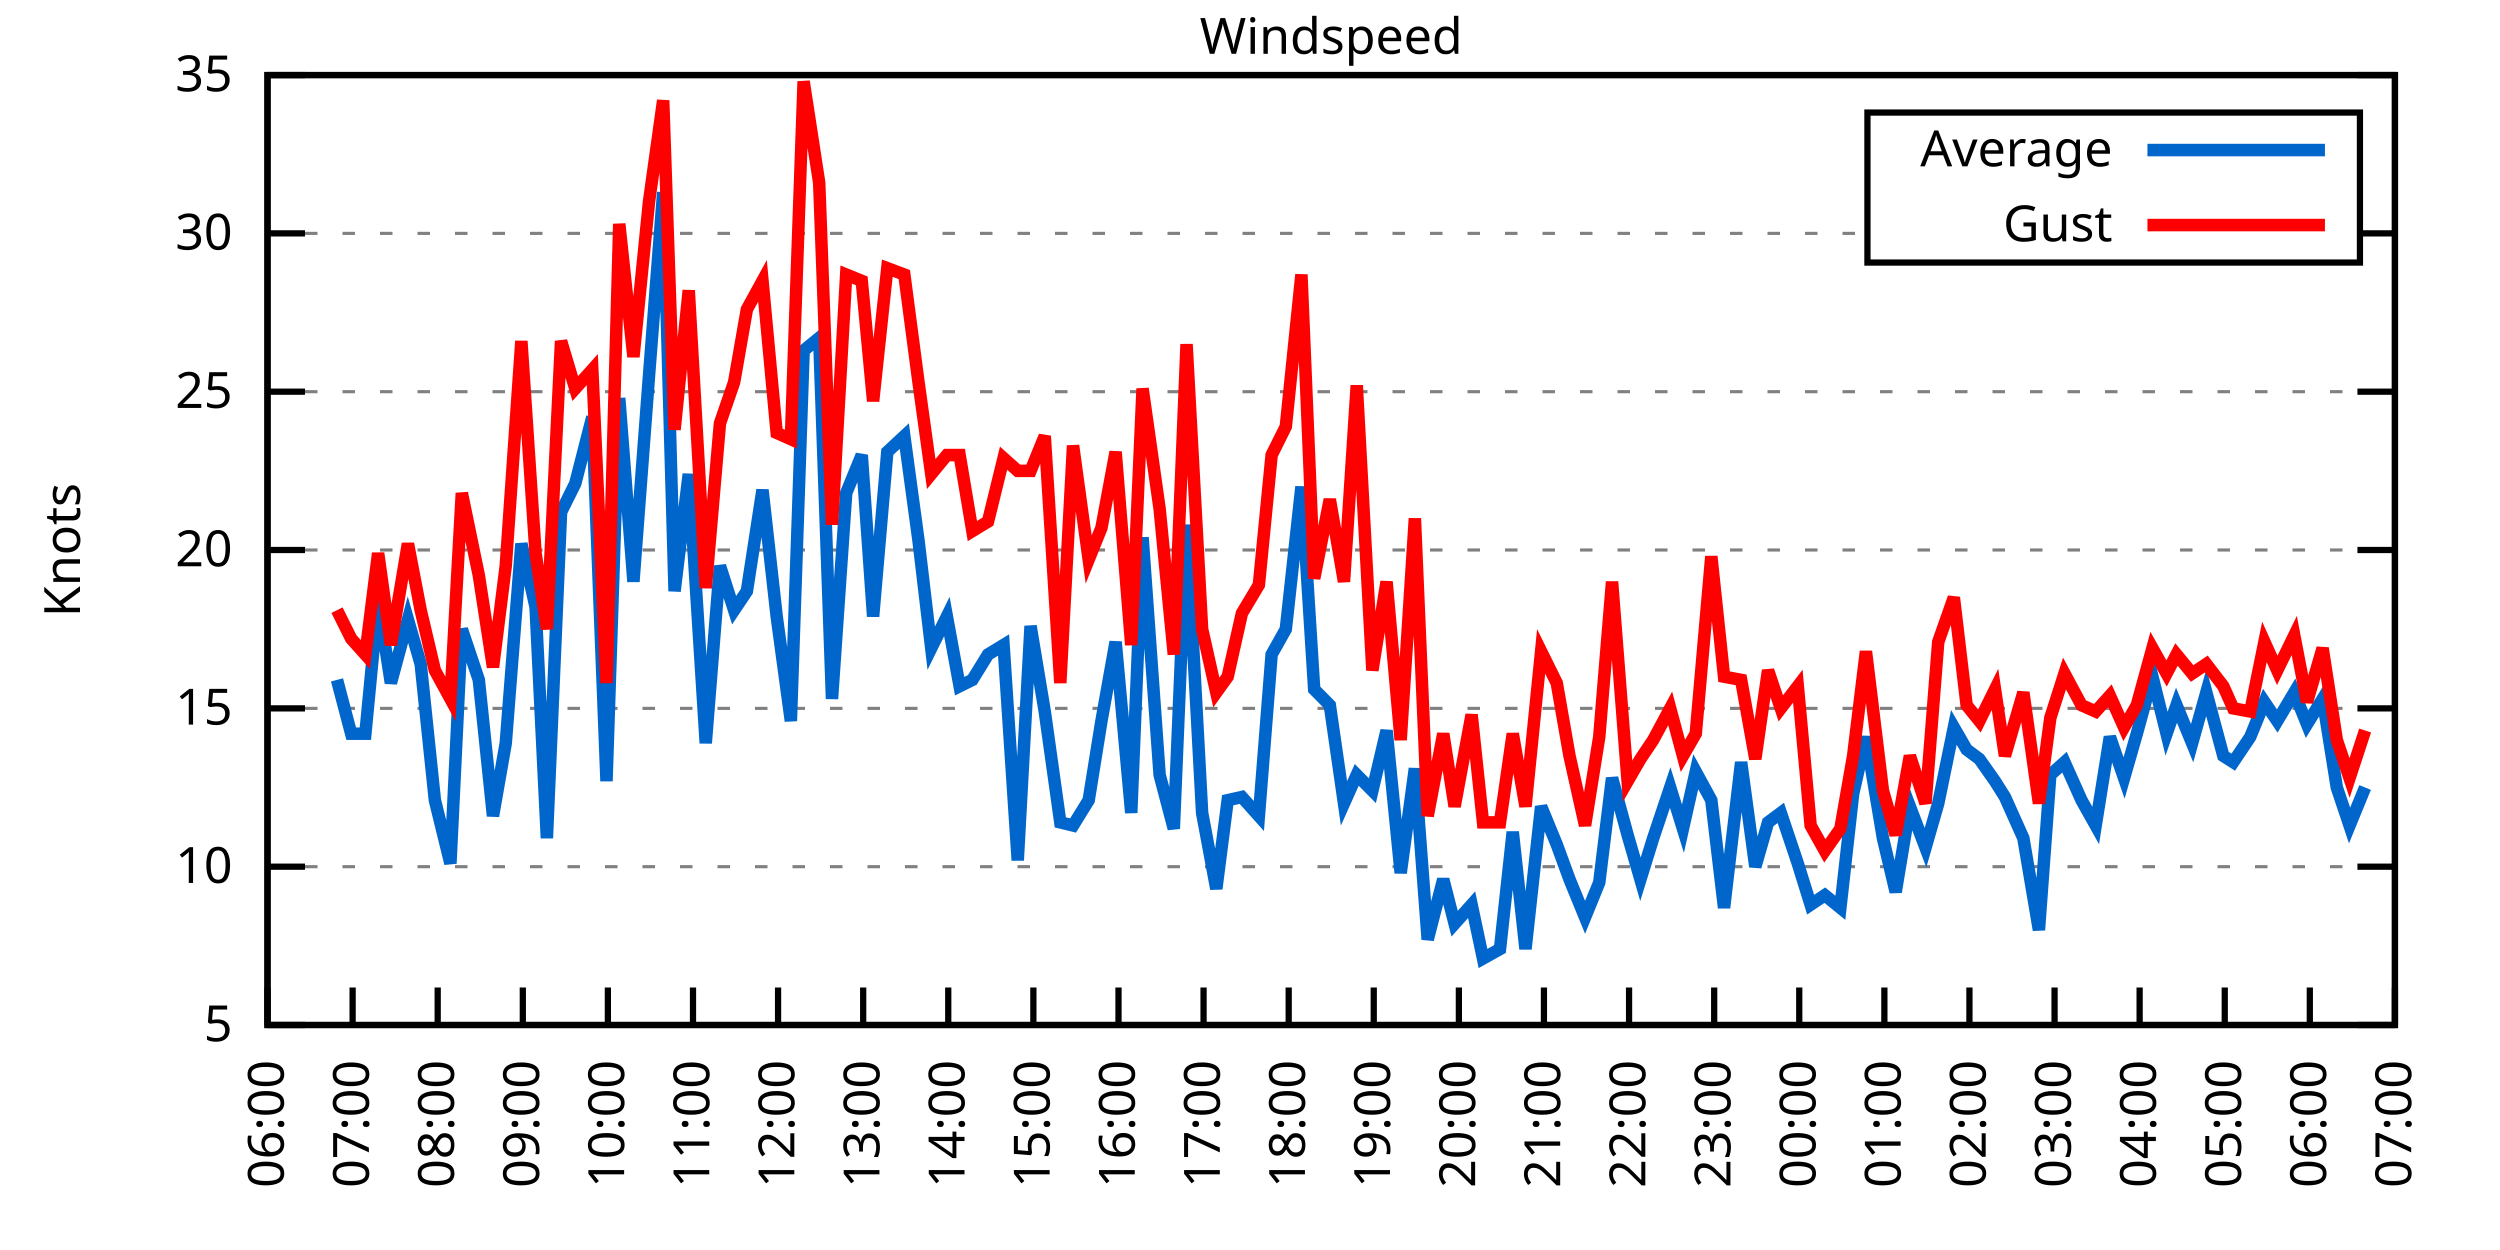
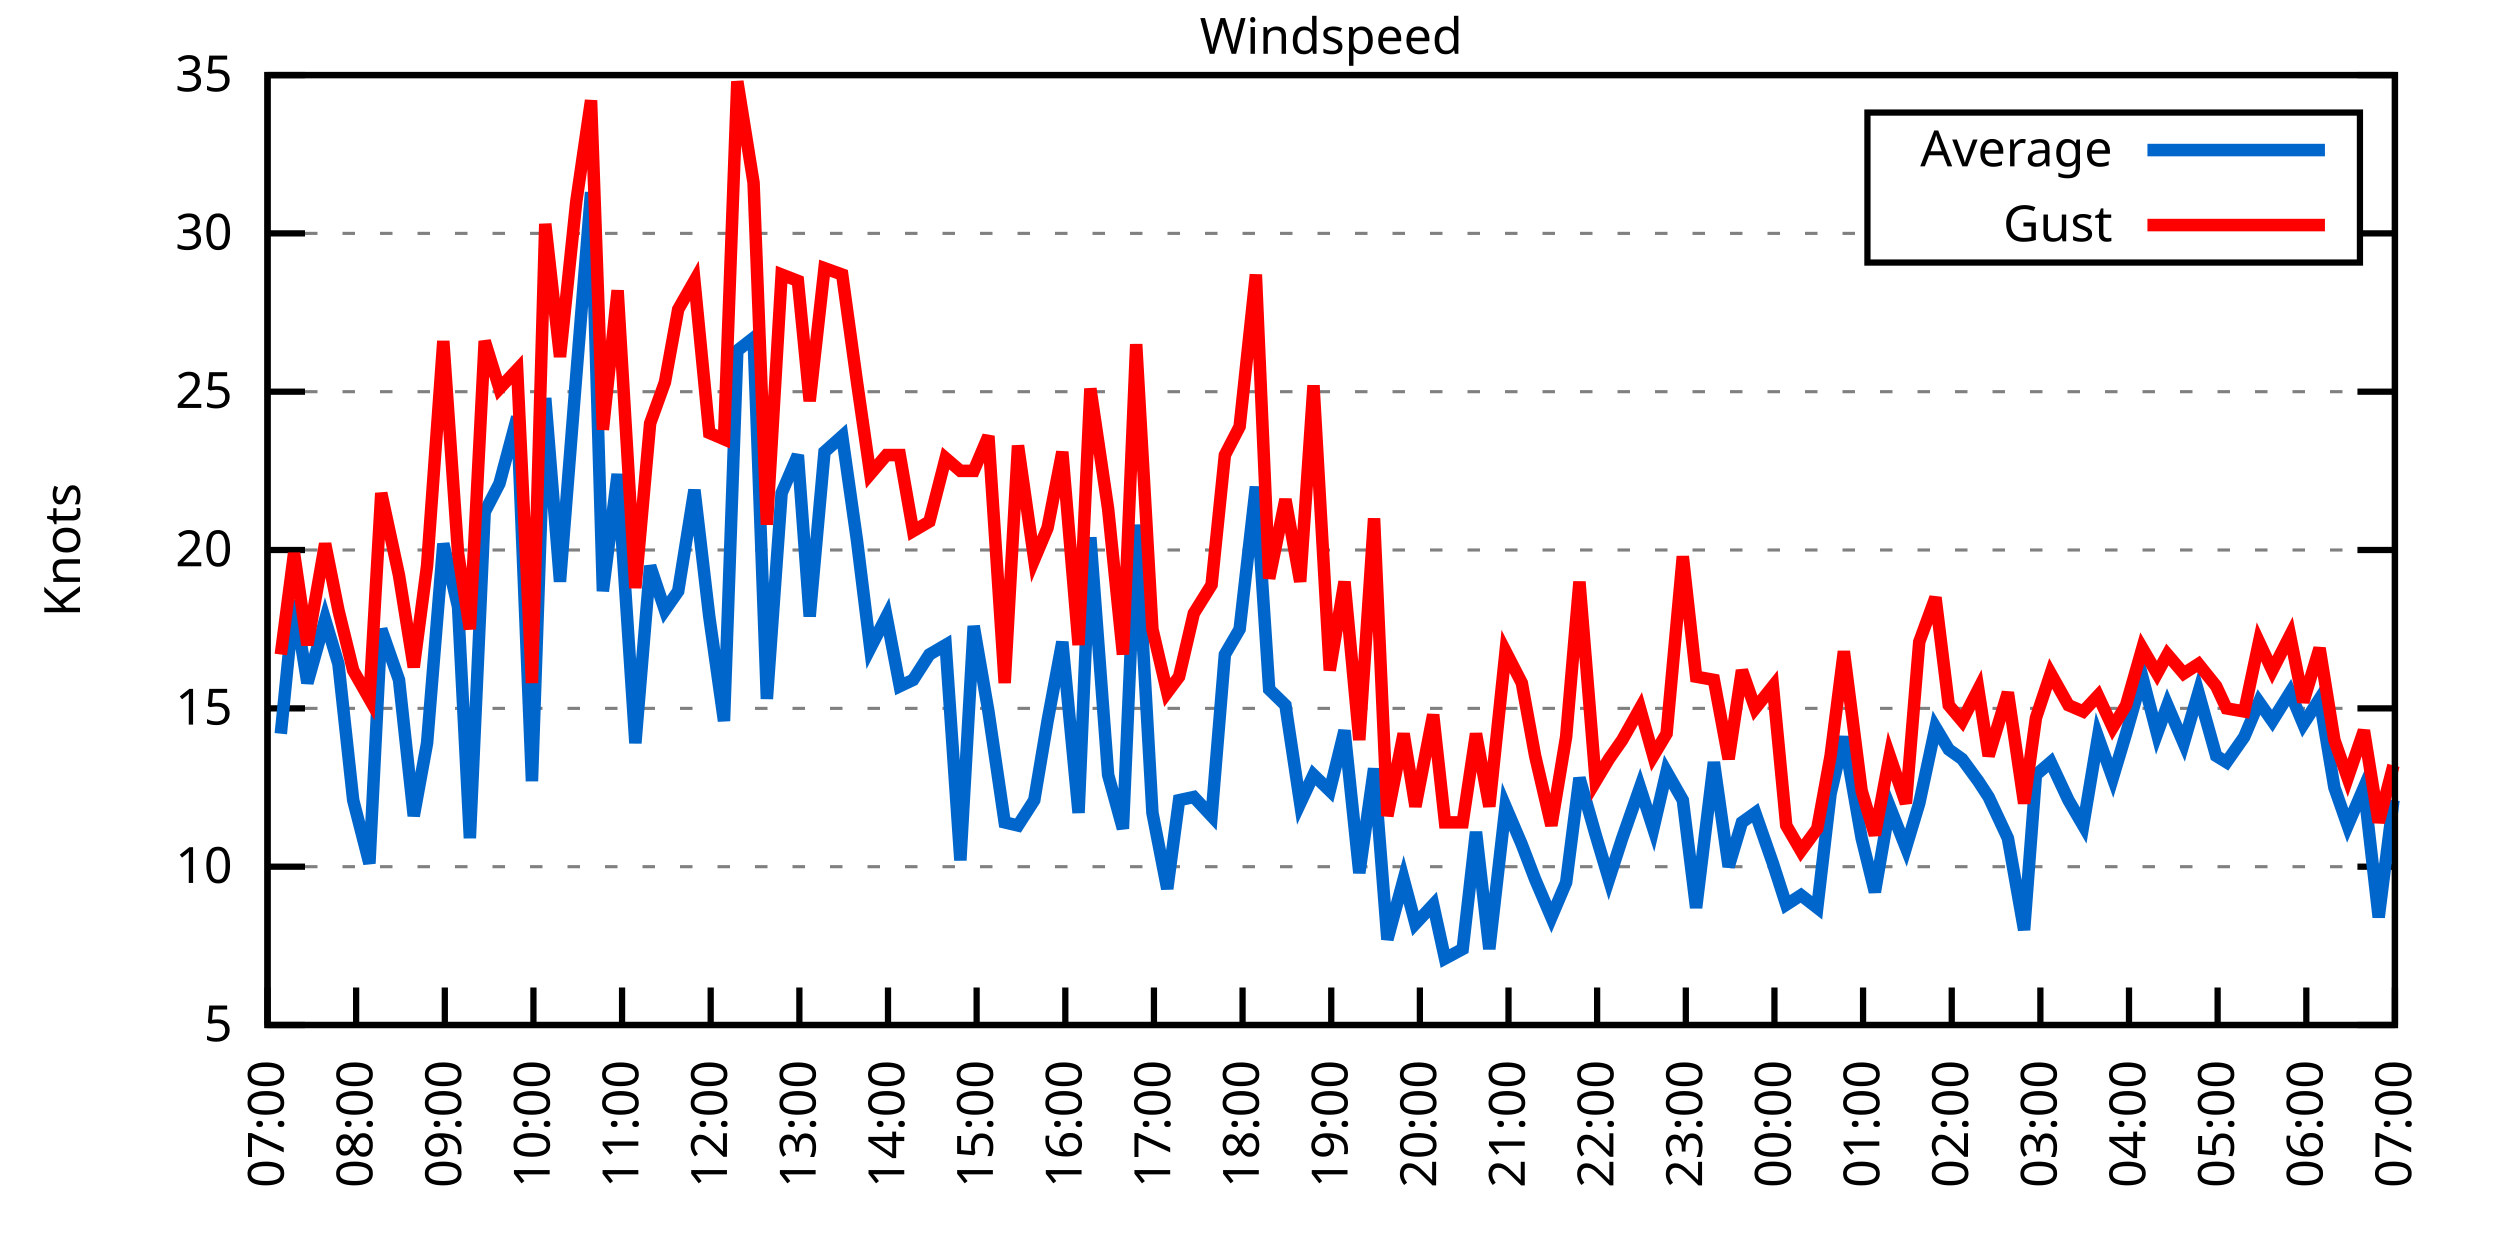
<svg xmlns="http://www.w3.org/2000/svg" xmlns:xlink="http://www.w3.org/1999/xlink" width="400" height="200" viewBox="0 0 400 200">
  <g id="gnuplot_canvas">
    <rect x="0" y="0" width="400" height="200" fill="none" />
    <defs>
      <circle id="gpDot" r="0.5" stroke-width="0.5" stroke="currentColor" />
      <path id="gpPt0" stroke-width="0.333" stroke="currentColor" d="M-1,0 h2 M0,-1 v2" />
      <path id="gpPt1" stroke-width="0.333" stroke="currentColor" d="M-1,-1 L1,1 M1,-1 L-1,1" />
      <path id="gpPt2" stroke-width="0.333" stroke="currentColor" d="M-1,0 L1,0 M0,-1 L0,1 M-1,-1 L1,1 M-1,1 L1,-1" />
      <rect id="gpPt3" stroke-width="0.333" stroke="currentColor" x="-1" y="-1" width="2" height="2" />
      <rect id="gpPt4" stroke-width="0.333" stroke="currentColor" fill="currentColor" x="-1" y="-1" width="2" height="2" />
      <circle id="gpPt5" stroke-width="0.333" stroke="currentColor" cx="0" cy="0" r="1" />
      <use xlink:href="#gpPt5" id="gpPt6" fill="currentColor" stroke="none" />
      <path id="gpPt7" stroke-width="0.333" stroke="currentColor" d="M0,-1.33 L-1.33,0.67 L1.33,0.67 z" />
      <use xlink:href="#gpPt7" id="gpPt8" fill="currentColor" stroke="none" />
      <use xlink:href="#gpPt7" id="gpPt9" stroke="currentColor" transform="rotate(180)" />
      <use xlink:href="#gpPt9" id="gpPt10" fill="currentColor" stroke="none" />
      <use xlink:href="#gpPt3" id="gpPt11" stroke="currentColor" transform="rotate(45)" />
      <use xlink:href="#gpPt11" id="gpPt12" fill="currentColor" stroke="none" />
      <path id="gpPt13" stroke-width="0.333" stroke="currentColor" d="M0,1.330 L1.265,0.411 L0.782,-1.067 L-0.782,-1.076 L-1.265,0.411 z" />
      <use xlink:href="#gpPt13" id="gpPt14" fill="currentColor" stroke="none" />
      <filter id="textbox" filterUnits="objectBoundingBox" x="0" y="0" height="1" width="1">
        <feFlood flood-color="white" flood-opacity="1" result="bgnd" />
        <feComposite in="SourceGraphic" in2="bgnd" operator="atop" />
      </filter>
      <filter id="greybox" filterUnits="objectBoundingBox" x="0" y="0" height="1" width="1">
        <feFlood flood-color="lightgrey" flood-opacity="1" result="grey" />
        <feComposite in="SourceGraphic" in2="grey" operator="atop" />
      </filter>
    </defs>
    <g fill="none" color="white" stroke="currentColor" stroke-width="1.00" stroke-linecap="butt" stroke-linejoin="miter">
</g>
    <g fill="none" color="black" stroke="currentColor" stroke-width="1.00" stroke-linecap="butt" stroke-linejoin="miter">
      <g stroke="none" shape-rendering="crispEdges">
        <polygon fill="rgb(255, 255, 255)" points="42.80,164.00 383.18,164.00 383.18,12.02 42.80,12.02 " />
      </g>
    </g>
    <g fill="none" color="black" stroke="currentColor" stroke-width="1.00" stroke-linecap="butt" stroke-linejoin="miter">
</g>
    <g fill="none" color="black" stroke="black" stroke-width="0.50" stroke-linecap="butt" stroke-linejoin="miter">
</g>
    <g fill="none" color="gray" stroke="currentColor" stroke-width="0.50" stroke-linecap="butt" stroke-linejoin="miter">
      <path stroke="gray" stroke-dasharray="2,4" class="gridline" d="M42.80,164.00 L383.19,164.00  " />
    </g>
    <g fill="none" color="gray" stroke="gray" stroke-width="1.00" stroke-linecap="butt" stroke-linejoin="miter">
</g>
    <g fill="none" color="black" stroke="currentColor" stroke-width="1.00" stroke-linecap="butt" stroke-linejoin="miter">
      <path stroke="black" d="M42.80,164.00 L48.80,164.00 M383.19,164.00 L377.19,164.00  " />
      <g transform="translate(37.20,166.60)" stroke="none" fill="black" font-family="Sans" font-size="8.00" text-anchor="end">
        <text>
          <tspan font-family="Sans"> 5</tspan>
        </text>
      </g>
    </g>
    <g fill="none" color="black" stroke="currentColor" stroke-width="1.00" stroke-linecap="butt" stroke-linejoin="miter">
</g>
    <g fill="none" color="black" stroke="black" stroke-width="0.50" stroke-linecap="butt" stroke-linejoin="miter">
</g>
    <g fill="none" color="gray" stroke="currentColor" stroke-width="0.50" stroke-linecap="butt" stroke-linejoin="miter">
      <path stroke="gray" stroke-dasharray="2,4" class="gridline" d="M42.80,138.67 L383.19,138.67  " />
    </g>
    <g fill="none" color="gray" stroke="gray" stroke-width="1.00" stroke-linecap="butt" stroke-linejoin="miter">
</g>
    <g fill="none" color="black" stroke="currentColor" stroke-width="1.00" stroke-linecap="butt" stroke-linejoin="miter">
      <path stroke="black" d="M42.80,138.67 L48.80,138.67 M383.19,138.67 L377.19,138.67  " />
      <g transform="translate(37.20,141.27)" stroke="none" fill="black" font-family="Sans" font-size="8.00" text-anchor="end">
        <text>
          <tspan font-family="Sans"> 10</tspan>
        </text>
      </g>
    </g>
    <g fill="none" color="black" stroke="currentColor" stroke-width="1.00" stroke-linecap="butt" stroke-linejoin="miter">
</g>
    <g fill="none" color="black" stroke="black" stroke-width="0.50" stroke-linecap="butt" stroke-linejoin="miter">
</g>
    <g fill="none" color="gray" stroke="currentColor" stroke-width="0.50" stroke-linecap="butt" stroke-linejoin="miter">
      <path stroke="gray" stroke-dasharray="2,4" class="gridline" d="M42.80,113.34 L383.19,113.34  " />
    </g>
    <g fill="none" color="gray" stroke="gray" stroke-width="1.00" stroke-linecap="butt" stroke-linejoin="miter">
</g>
    <g fill="none" color="black" stroke="currentColor" stroke-width="1.00" stroke-linecap="butt" stroke-linejoin="miter">
      <path stroke="black" d="M42.80,113.34 L48.80,113.34 M383.19,113.34 L377.19,113.34  " />
      <g transform="translate(37.20,115.94)" stroke="none" fill="black" font-family="Sans" font-size="8.00" text-anchor="end">
        <text>
          <tspan font-family="Sans"> 15</tspan>
        </text>
      </g>
    </g>
    <g fill="none" color="black" stroke="currentColor" stroke-width="1.00" stroke-linecap="butt" stroke-linejoin="miter">
</g>
    <g fill="none" color="black" stroke="black" stroke-width="0.50" stroke-linecap="butt" stroke-linejoin="miter">
</g>
    <g fill="none" color="gray" stroke="currentColor" stroke-width="0.50" stroke-linecap="butt" stroke-linejoin="miter">
      <path stroke="gray" stroke-dasharray="2,4" class="gridline" d="M42.80,88.00 L383.19,88.00  " />
    </g>
    <g fill="none" color="gray" stroke="gray" stroke-width="1.00" stroke-linecap="butt" stroke-linejoin="miter">
</g>
    <g fill="none" color="black" stroke="currentColor" stroke-width="1.00" stroke-linecap="butt" stroke-linejoin="miter">
      <path stroke="black" d="M42.80,88.00 L48.80,88.00 M383.19,88.00 L377.19,88.00  " />
      <g transform="translate(37.20,90.60)" stroke="none" fill="black" font-family="Sans" font-size="8.00" text-anchor="end">
        <text>
          <tspan font-family="Sans"> 20</tspan>
        </text>
      </g>
    </g>
    <g fill="none" color="black" stroke="currentColor" stroke-width="1.00" stroke-linecap="butt" stroke-linejoin="miter">
</g>
    <g fill="none" color="black" stroke="black" stroke-width="0.50" stroke-linecap="butt" stroke-linejoin="miter">
</g>
    <g fill="none" color="gray" stroke="currentColor" stroke-width="0.50" stroke-linecap="butt" stroke-linejoin="miter">
      <path stroke="gray" stroke-dasharray="2,4" class="gridline" d="M42.80,62.67 L383.19,62.67  " />
    </g>
    <g fill="none" color="gray" stroke="gray" stroke-width="1.00" stroke-linecap="butt" stroke-linejoin="miter">
</g>
    <g fill="none" color="black" stroke="currentColor" stroke-width="1.00" stroke-linecap="butt" stroke-linejoin="miter">
      <path stroke="black" d="M42.80,62.67 L48.80,62.67 M383.19,62.67 L377.19,62.67  " />
      <g transform="translate(37.20,65.27)" stroke="none" fill="black" font-family="Sans" font-size="8.00" text-anchor="end">
        <text>
          <tspan font-family="Sans"> 25</tspan>
        </text>
      </g>
    </g>
    <g fill="none" color="black" stroke="currentColor" stroke-width="1.00" stroke-linecap="butt" stroke-linejoin="miter">
</g>
    <g fill="none" color="black" stroke="black" stroke-width="0.50" stroke-linecap="butt" stroke-linejoin="miter">
</g>
    <g fill="none" color="gray" stroke="currentColor" stroke-width="0.50" stroke-linecap="butt" stroke-linejoin="miter">
      <path stroke="gray" stroke-dasharray="2,4" class="gridline" d="M42.80,37.34 L298.79,37.34 M377.59,37.34 L383.19,37.34  " />
    </g>
    <g fill="none" color="gray" stroke="gray" stroke-width="1.00" stroke-linecap="butt" stroke-linejoin="miter">
</g>
    <g fill="none" color="black" stroke="currentColor" stroke-width="1.00" stroke-linecap="butt" stroke-linejoin="miter">
      <path stroke="black" d="M42.80,37.34 L48.80,37.34 M383.19,37.34 L377.19,37.34  " />
      <g transform="translate(37.20,39.94)" stroke="none" fill="black" font-family="Sans" font-size="8.00" text-anchor="end">
        <text>
          <tspan font-family="Sans"> 30</tspan>
        </text>
      </g>
    </g>
    <g fill="none" color="black" stroke="currentColor" stroke-width="1.00" stroke-linecap="butt" stroke-linejoin="miter">
</g>
    <g fill="none" color="black" stroke="black" stroke-width="0.50" stroke-linecap="butt" stroke-linejoin="miter">
</g>
    <g fill="none" color="gray" stroke="currentColor" stroke-width="0.50" stroke-linecap="butt" stroke-linejoin="miter">
      <path stroke="gray" stroke-dasharray="2,4" class="gridline" d="M42.80,12.01 L383.19,12.01  " />
    </g>
    <g fill="none" color="gray" stroke="gray" stroke-width="1.00" stroke-linecap="butt" stroke-linejoin="miter">
</g>
    <g fill="none" color="black" stroke="currentColor" stroke-width="1.00" stroke-linecap="butt" stroke-linejoin="miter">
      <path stroke="black" d="M42.80,12.01 L48.80,12.01 M383.19,12.01 L377.19,12.01  " />
      <g transform="translate(37.20,14.61)" stroke="none" fill="black" font-family="Sans" font-size="8.00" text-anchor="end">
        <text>
          <tspan font-family="Sans"> 35</tspan>
        </text>
      </g>
    </g>
    <g fill="none" color="black" stroke="currentColor" stroke-width="1.00" stroke-linecap="butt" stroke-linejoin="miter">
      <path stroke="black" d="M42.80,164.00 L42.80,158.00  " />
      <g transform="translate(45.40,169.60) rotate(270.00)" stroke="none" fill="black" font-family="Sans" font-size="8.00" text-anchor="end">
        <text>
-           <tspan font-family="Sans">06:00</tspan>
-         </text>
-       </g>
-     </g>
-     <g fill="none" color="black" stroke="currentColor" stroke-width="1.00" stroke-linecap="butt" stroke-linejoin="miter">
-       <path stroke="black" d="M56.42,164.00 L56.42,158.00  " />
-       <g transform="translate(59.02,169.60) rotate(270.00)" stroke="none" fill="black" font-family="Sans" font-size="8.00" text-anchor="end">
-         <text>
          <tspan font-family="Sans">07:00</tspan>
        </text>
      </g>
    </g>
    <g fill="none" color="black" stroke="currentColor" stroke-width="1.00" stroke-linecap="butt" stroke-linejoin="miter">
-       <path stroke="black" d="M70.03,164.00 L70.03,158.00  " />
-       <g transform="translate(72.63,169.60) rotate(270.00)" stroke="none" fill="black" font-family="Sans" font-size="8.00" text-anchor="end">
+       <path stroke="black" d="M56.98,164.00 L56.98,158.00  " />
+       <g transform="translate(59.58,169.60) rotate(270.00)" stroke="none" fill="black" font-family="Sans" font-size="8.00" text-anchor="end">
        <text>
          <tspan font-family="Sans">08:00</tspan>
        </text>
      </g>
    </g>
    <g fill="none" color="black" stroke="currentColor" stroke-width="1.00" stroke-linecap="butt" stroke-linejoin="miter">
-       <path stroke="black" d="M83.65,164.00 L83.65,158.00  " />
-       <g transform="translate(86.25,169.60) rotate(270.00)" stroke="none" fill="black" font-family="Sans" font-size="8.00" text-anchor="end">
+       <path stroke="black" d="M71.17,164.00 L71.17,158.00  " />
+       <g transform="translate(73.77,169.60) rotate(270.00)" stroke="none" fill="black" font-family="Sans" font-size="8.00" text-anchor="end">
        <text>
          <tspan font-family="Sans">09:00</tspan>
        </text>
      </g>
    </g>
    <g fill="none" color="black" stroke="currentColor" stroke-width="1.00" stroke-linecap="butt" stroke-linejoin="miter">
-       <path stroke="black" d="M97.26,164.00 L97.26,158.00  " />
-       <g transform="translate(99.86,169.60) rotate(270.00)" stroke="none" fill="black" font-family="Sans" font-size="8.00" text-anchor="end">
+       <path stroke="black" d="M85.35,164.00 L85.35,158.00  " />
+       <g transform="translate(87.95,169.60) rotate(270.00)" stroke="none" fill="black" font-family="Sans" font-size="8.00" text-anchor="end">
        <text>
          <tspan font-family="Sans">10:00</tspan>
        </text>
      </g>
    </g>
    <g fill="none" color="black" stroke="currentColor" stroke-width="1.00" stroke-linecap="butt" stroke-linejoin="miter">
-       <path stroke="black" d="M110.88,164.00 L110.88,158.00  " />
-       <g transform="translate(113.48,169.60) rotate(270.00)" stroke="none" fill="black" font-family="Sans" font-size="8.00" text-anchor="end">
+       <path stroke="black" d="M99.53,164.00 L99.53,158.00  " />
+       <g transform="translate(102.13,169.60) rotate(270.00)" stroke="none" fill="black" font-family="Sans" font-size="8.00" text-anchor="end">
        <text>
          <tspan font-family="Sans">11:00</tspan>
        </text>
      </g>
    </g>
    <g fill="none" color="black" stroke="currentColor" stroke-width="1.00" stroke-linecap="butt" stroke-linejoin="miter">
-       <path stroke="black" d="M124.49,164.00 L124.49,158.00  " />
-       <g transform="translate(127.09,169.60) rotate(270.00)" stroke="none" fill="black" font-family="Sans" font-size="8.00" text-anchor="end">
+       <path stroke="black" d="M113.71,164.00 L113.71,158.00  " />
+       <g transform="translate(116.31,169.60) rotate(270.00)" stroke="none" fill="black" font-family="Sans" font-size="8.00" text-anchor="end">
        <text>
          <tspan font-family="Sans">12:00</tspan>
        </text>
      </g>
    </g>
    <g fill="none" color="black" stroke="currentColor" stroke-width="1.00" stroke-linecap="butt" stroke-linejoin="miter">
-       <path stroke="black" d="M138.11,164.00 L138.11,158.00  " />
-       <g transform="translate(140.71,169.60) rotate(270.00)" stroke="none" fill="black" font-family="Sans" font-size="8.00" text-anchor="end">
+       <path stroke="black" d="M127.90,164.00 L127.90,158.00  " />
+       <g transform="translate(130.50,169.60) rotate(270.00)" stroke="none" fill="black" font-family="Sans" font-size="8.00" text-anchor="end">
        <text>
          <tspan font-family="Sans">13:00</tspan>
        </text>
      </g>
    </g>
    <g fill="none" color="black" stroke="currentColor" stroke-width="1.00" stroke-linecap="butt" stroke-linejoin="miter">
-       <path stroke="black" d="M151.72,164.00 L151.72,158.00  " />
-       <g transform="translate(154.32,169.60) rotate(270.00)" stroke="none" fill="black" font-family="Sans" font-size="8.00" text-anchor="end">
+       <path stroke="black" d="M142.08,164.00 L142.08,158.00  " />
+       <g transform="translate(144.68,169.60) rotate(270.00)" stroke="none" fill="black" font-family="Sans" font-size="8.00" text-anchor="end">
        <text>
          <tspan font-family="Sans">14:00</tspan>
        </text>
      </g>
    </g>
    <g fill="none" color="black" stroke="currentColor" stroke-width="1.00" stroke-linecap="butt" stroke-linejoin="miter">
-       <path stroke="black" d="M165.34,164.00 L165.34,158.00  " />
-       <g transform="translate(167.94,169.60) rotate(270.00)" stroke="none" fill="black" font-family="Sans" font-size="8.00" text-anchor="end">
+       <path stroke="black" d="M156.26,164.00 L156.26,158.00  " />
+       <g transform="translate(158.86,169.60) rotate(270.00)" stroke="none" fill="black" font-family="Sans" font-size="8.00" text-anchor="end">
        <text>
          <tspan font-family="Sans">15:00</tspan>
        </text>
      </g>
    </g>
    <g fill="none" color="black" stroke="currentColor" stroke-width="1.00" stroke-linecap="butt" stroke-linejoin="miter">
-       <path stroke="black" d="M178.96,164.00 L178.96,158.00  " />
-       <g transform="translate(181.56,169.60) rotate(270.00)" stroke="none" fill="black" font-family="Sans" font-size="8.00" text-anchor="end">
+       <path stroke="black" d="M170.45,164.00 L170.45,158.00  " />
+       <g transform="translate(173.05,169.60) rotate(270.00)" stroke="none" fill="black" font-family="Sans" font-size="8.00" text-anchor="end">
        <text>
          <tspan font-family="Sans">16:00</tspan>
        </text>
      </g>
    </g>
    <g fill="none" color="black" stroke="currentColor" stroke-width="1.00" stroke-linecap="butt" stroke-linejoin="miter">
-       <path stroke="black" d="M192.57,164.00 L192.57,158.00  " />
-       <g transform="translate(195.17,169.60) rotate(270.00)" stroke="none" fill="black" font-family="Sans" font-size="8.00" text-anchor="end">
+       <path stroke="black" d="M184.63,164.00 L184.63,158.00  " />
+       <g transform="translate(187.23,169.60) rotate(270.00)" stroke="none" fill="black" font-family="Sans" font-size="8.00" text-anchor="end">
        <text>
          <tspan font-family="Sans">17:00</tspan>
        </text>
      </g>
    </g>
    <g fill="none" color="black" stroke="currentColor" stroke-width="1.00" stroke-linecap="butt" stroke-linejoin="miter">
-       <path stroke="black" d="M206.19,164.00 L206.19,158.00  " />
-       <g transform="translate(208.79,169.60) rotate(270.00)" stroke="none" fill="black" font-family="Sans" font-size="8.00" text-anchor="end">
+       <path stroke="black" d="M198.81,164.00 L198.81,158.00  " />
+       <g transform="translate(201.41,169.60) rotate(270.00)" stroke="none" fill="black" font-family="Sans" font-size="8.00" text-anchor="end">
        <text>
          <tspan font-family="Sans">18:00</tspan>
        </text>
      </g>
    </g>
    <g fill="none" color="black" stroke="currentColor" stroke-width="1.00" stroke-linecap="butt" stroke-linejoin="miter">
-       <path stroke="black" d="M219.80,164.00 L219.80,158.00  " />
-       <g transform="translate(222.40,169.60) rotate(270.00)" stroke="none" fill="black" font-family="Sans" font-size="8.00" text-anchor="end">
+       <path stroke="black" d="M213.00,164.00 L213.00,158.00  " />
+       <g transform="translate(215.60,169.60) rotate(270.00)" stroke="none" fill="black" font-family="Sans" font-size="8.00" text-anchor="end">
        <text>
          <tspan font-family="Sans">19:00</tspan>
        </text>
      </g>
    </g>
    <g fill="none" color="black" stroke="currentColor" stroke-width="1.00" stroke-linecap="butt" stroke-linejoin="miter">
-       <path stroke="black" d="M233.42,164.00 L233.42,158.00  " />
-       <g transform="translate(236.02,169.60) rotate(270.00)" stroke="none" fill="black" font-family="Sans" font-size="8.00" text-anchor="end">
+       <path stroke="black" d="M227.18,164.00 L227.18,158.00  " />
+       <g transform="translate(229.78,169.60) rotate(270.00)" stroke="none" fill="black" font-family="Sans" font-size="8.00" text-anchor="end">
        <text>
          <tspan font-family="Sans">20:00</tspan>
        </text>
      </g>
    </g>
    <g fill="none" color="black" stroke="currentColor" stroke-width="1.00" stroke-linecap="butt" stroke-linejoin="miter">
-       <path stroke="black" d="M247.03,164.00 L247.03,158.00  " />
-       <g transform="translate(249.63,169.60) rotate(270.00)" stroke="none" fill="black" font-family="Sans" font-size="8.00" text-anchor="end">
+       <path stroke="black" d="M241.36,164.00 L241.36,158.00  " />
+       <g transform="translate(243.96,169.60) rotate(270.00)" stroke="none" fill="black" font-family="Sans" font-size="8.00" text-anchor="end">
        <text>
          <tspan font-family="Sans">21:00</tspan>
        </text>
      </g>
    </g>
    <g fill="none" color="black" stroke="currentColor" stroke-width="1.00" stroke-linecap="butt" stroke-linejoin="miter">
-       <path stroke="black" d="M260.65,164.00 L260.65,158.00  " />
-       <g transform="translate(263.25,169.60) rotate(270.00)" stroke="none" fill="black" font-family="Sans" font-size="8.00" text-anchor="end">
+       <path stroke="black" d="M255.54,164.00 L255.54,158.00  " />
+       <g transform="translate(258.14,169.60) rotate(270.00)" stroke="none" fill="black" font-family="Sans" font-size="8.00" text-anchor="end">
        <text>
          <tspan font-family="Sans">22:00</tspan>
        </text>
      </g>
    </g>
    <g fill="none" color="black" stroke="currentColor" stroke-width="1.00" stroke-linecap="butt" stroke-linejoin="miter">
-       <path stroke="black" d="M274.27,164.00 L274.27,158.00  " />
-       <g transform="translate(276.87,169.60) rotate(270.00)" stroke="none" fill="black" font-family="Sans" font-size="8.00" text-anchor="end">
+       <path stroke="black" d="M269.73,164.00 L269.73,158.00  " />
+       <g transform="translate(272.33,169.60) rotate(270.00)" stroke="none" fill="black" font-family="Sans" font-size="8.00" text-anchor="end">
        <text>
          <tspan font-family="Sans">23:00</tspan>
        </text>
      </g>
    </g>
    <g fill="none" color="black" stroke="currentColor" stroke-width="1.00" stroke-linecap="butt" stroke-linejoin="miter">
-       <path stroke="black" d="M287.88,164.00 L287.88,158.00  " />
-       <g transform="translate(290.48,169.60) rotate(270.00)" stroke="none" fill="black" font-family="Sans" font-size="8.00" text-anchor="end">
+       <path stroke="black" d="M283.91,164.00 L283.91,158.00  " />
+       <g transform="translate(286.51,169.60) rotate(270.00)" stroke="none" fill="black" font-family="Sans" font-size="8.00" text-anchor="end">
        <text>
          <tspan font-family="Sans">00:00</tspan>
        </text>
      </g>
    </g>
    <g fill="none" color="black" stroke="currentColor" stroke-width="1.00" stroke-linecap="butt" stroke-linejoin="miter">
-       <path stroke="black" d="M301.50,164.00 L301.50,158.00  " />
-       <g transform="translate(304.10,169.60) rotate(270.00)" stroke="none" fill="black" font-family="Sans" font-size="8.00" text-anchor="end">
+       <path stroke="black" d="M298.09,164.00 L298.09,158.00  " />
+       <g transform="translate(300.69,169.60) rotate(270.00)" stroke="none" fill="black" font-family="Sans" font-size="8.00" text-anchor="end">
        <text>
          <tspan font-family="Sans">01:00</tspan>
        </text>
      </g>
    </g>
    <g fill="none" color="black" stroke="currentColor" stroke-width="1.00" stroke-linecap="butt" stroke-linejoin="miter">
-       <path stroke="black" d="M315.11,164.00 L315.11,158.00  " />
-       <g transform="translate(317.71,169.60) rotate(270.00)" stroke="none" fill="black" font-family="Sans" font-size="8.00" text-anchor="end">
+       <path stroke="black" d="M312.28,164.00 L312.28,158.00  " />
+       <g transform="translate(314.88,169.60) rotate(270.00)" stroke="none" fill="black" font-family="Sans" font-size="8.00" text-anchor="end">
        <text>
          <tspan font-family="Sans">02:00</tspan>
        </text>
      </g>
    </g>
    <g fill="none" color="black" stroke="currentColor" stroke-width="1.00" stroke-linecap="butt" stroke-linejoin="miter">
-       <path stroke="black" d="M328.73,164.00 L328.73,158.00  " />
-       <g transform="translate(331.33,169.60) rotate(270.00)" stroke="none" fill="black" font-family="Sans" font-size="8.00" text-anchor="end">
+       <path stroke="black" d="M326.46,164.00 L326.46,158.00  " />
+       <g transform="translate(329.06,169.60) rotate(270.00)" stroke="none" fill="black" font-family="Sans" font-size="8.00" text-anchor="end">
        <text>
          <tspan font-family="Sans">03:00</tspan>
        </text>
      </g>
    </g>
    <g fill="none" color="black" stroke="currentColor" stroke-width="1.00" stroke-linecap="butt" stroke-linejoin="miter">
-       <path stroke="black" d="M342.34,164.00 L342.34,158.00  " />
-       <g transform="translate(344.94,169.60) rotate(270.00)" stroke="none" fill="black" font-family="Sans" font-size="8.00" text-anchor="end">
+       <path stroke="black" d="M340.64,164.00 L340.64,158.00  " />
+       <g transform="translate(343.24,169.60) rotate(270.00)" stroke="none" fill="black" font-family="Sans" font-size="8.00" text-anchor="end">
        <text>
          <tspan font-family="Sans">04:00</tspan>
        </text>
      </g>
    </g>
    <g fill="none" color="black" stroke="currentColor" stroke-width="1.00" stroke-linecap="butt" stroke-linejoin="miter">
-       <path stroke="black" d="M355.96,164.00 L355.96,158.00  " />
-       <g transform="translate(358.56,169.60) rotate(270.00)" stroke="none" fill="black" font-family="Sans" font-size="8.00" text-anchor="end">
+       <path stroke="black" d="M354.82,164.00 L354.82,158.00  " />
+       <g transform="translate(357.42,169.60) rotate(270.00)" stroke="none" fill="black" font-family="Sans" font-size="8.00" text-anchor="end">
        <text>
          <tspan font-family="Sans">05:00</tspan>
        </text>
      </g>
    </g>
    <g fill="none" color="black" stroke="currentColor" stroke-width="1.00" stroke-linecap="butt" stroke-linejoin="miter">
-       <path stroke="black" d="M369.57,164.00 L369.57,158.00  " />
-       <g transform="translate(372.17,169.60) rotate(270.00)" stroke="none" fill="black" font-family="Sans" font-size="8.00" text-anchor="end">
+       <path stroke="black" d="M369.01,164.00 L369.01,158.00  " />
+       <g transform="translate(371.61,169.60) rotate(270.00)" stroke="none" fill="black" font-family="Sans" font-size="8.00" text-anchor="end">
        <text>
          <tspan font-family="Sans">06:00</tspan>
        </text>
      </g>
    </g>
    <g fill="none" color="black" stroke="currentColor" stroke-width="1.00" stroke-linecap="butt" stroke-linejoin="miter">
      <path stroke="black" d="M383.19,164.00 L383.19,158.00  " />
      <g transform="translate(385.79,169.60) rotate(270.00)" stroke="none" fill="black" font-family="Sans" font-size="8.00" text-anchor="end">
        <text>
          <tspan font-family="Sans">07:00</tspan>
        </text>
      </g>
    </g>
    <g fill="none" color="black" stroke="currentColor" stroke-width="1.00" stroke-linecap="butt" stroke-linejoin="miter">
</g>
    <g fill="none" color="black" stroke="currentColor" stroke-width="1.00" stroke-linecap="butt" stroke-linejoin="miter">
      <path stroke="black" d="M42.80,12.01 L42.80,164.00 L383.19,164.00 L383.19,12.01 L42.80,12.01 Z  " />
    </g>
    <g fill="none" color="black" stroke="currentColor" stroke-width="1.00" stroke-linecap="butt" stroke-linejoin="miter">
</g>
    <g fill="none" color="black" stroke="currentColor" stroke-width="1.00" stroke-linecap="butt" stroke-linejoin="miter">
      <path stroke="black" d="M298.79,42.01 L298.79,18.01 L377.59,18.01 L377.59,42.01 L298.79,42.01 Z  " />
    </g>
    <g id="Windspeed_plot_1">
      <g fill="none" color="white" stroke="black" stroke-width="2.00" stroke-linecap="butt" stroke-linejoin="miter">
</g>
      <g fill="none" color="black" stroke="currentColor" stroke-width="2.00" stroke-linecap="butt" stroke-linejoin="miter">
        <g transform="translate(337.99,26.61)" stroke="none" fill="black" font-family="Sans" font-size="8.00" text-anchor="end">
          <text>
            <tspan font-family="Sans">Average</tspan>
          </text>
        </g>
      </g>
      <g fill="none" color="black" stroke="currentColor" stroke-width="2.00" stroke-linecap="butt" stroke-linejoin="miter">
-         <path stroke="rgb(  0, 102, 204)" d="M343.59,24.01 L371.99,24.01 M53.92,108.78 L56.19,117.39 L58.46,117.39 L60.50,96.11 L62.54,109.28 L65.27,99.15   L67.31,106.24 L69.58,128.03 L72.07,138.16 L73.89,100.67 L76.61,108.78 L78.88,130.56 L80.92,118.91 L83.42,86.99   L85.69,97.12 L87.50,134.11 L89.77,81.93 L92.04,77.37 L94.77,66.73 L97.04,124.99 L99.08,63.69 L101.35,93.07   L103.84,60.14 L106.11,30.76 L107.93,94.59 L110.20,75.85 L112.92,118.91 L115.19,90.54 L117.46,97.63 L119.50,94.59   L122.00,78.38 L124.27,98.64 L126.54,115.36 L128.58,56.09 L131.07,54.06 L133.12,111.82 L135.39,78.89 L137.88,72.81   L139.70,98.64 L141.97,72.30 L144.69,69.77 L146.96,86.49 L149.00,103.71 L151.50,98.64 L153.54,109.79 L155.58,108.78   L158.08,104.72 L160.57,103.20 L162.84,137.66 L164.89,100.16 L167.16,113.84 L169.65,131.58 L171.69,132.08 L174.19,128.03   L176.23,115.36 L178.50,102.70 L181.00,130.06 L182.81,85.98 L185.54,123.98 L187.81,132.59 L189.85,83.95 L192.34,130.06   L194.61,142.21 L196.43,128.03 L198.70,127.52 L201.42,130.56 L203.46,104.72 L205.73,100.67 L208.23,77.87 L210.27,110.30   L212.77,112.83 L215.04,128.54 L217.08,123.98 L219.58,126.51 L221.85,116.88 L224.11,139.68 L226.38,122.96 L228.43,150.32   L230.92,140.69 L232.74,147.79 L235.46,144.75 L237.28,153.36 L240.00,151.84 L242.04,133.10 L244.08,151.84 L246.58,129.04   L249.08,135.12 L251.12,140.69 L253.61,146.77 L255.88,141.20 L257.93,124.48 L260.42,133.60 L262.47,140.69 L264.51,134.11   L267.23,126.00 L269.27,132.59 L271.32,123.47 L273.81,128.03 L275.85,145.25 L278.58,121.95 L280.85,138.67 L282.89,131.58   L284.93,130.06 L287.65,138.16 L289.70,144.75 L291.97,143.23 L294.46,145.25 L296.50,127.02 L298.55,117.90 L301.27,134.11   L303.31,142.72 L305.58,129.04 L308.08,135.63 L310.12,128.54 L312.62,116.38 L314.66,119.92 L316.70,121.44 L319.20,124.99   L320.79,127.52 L323.74,134.11 L326.23,148.80 L328.05,123.98 L330.32,121.95 L333.04,128.03 L335.31,132.08 L337.58,117.90   L339.85,124.48 L341.89,117.39 L344.39,108.27 L346.65,117.39 L348.24,112.83 L350.74,118.91 L353.01,110.80 L355.73,120.94   L357.32,121.95 L360.04,117.90 L362.31,112.32 L364.36,115.36 L367.08,110.80 L369.12,115.87 L371.62,111.82 L373.89,126.00   L375.93,132.08 L378.42,126.00  " />
+         <path stroke="rgb(  0, 102, 204)" d="M343.59,24.01 L371.99,24.01 M44.93,117.39 L47.05,96.11 L49.18,109.28 L52.02,99.15 L54.15,106.24 L56.51,128.03   L59.11,138.16 L61.00,100.67 L63.84,108.78 L66.20,130.56 L68.33,118.91 L70.93,86.99 L73.29,97.12 L75.18,134.11   L77.55,81.93 L79.91,77.37 L82.75,66.73 L85.11,124.99 L87.24,63.69 L89.60,93.07 L92.20,60.14 L94.57,30.76   L96.46,94.59 L98.82,75.85 L101.66,118.91 L104.02,90.54 L106.39,97.63 L108.51,94.59 L111.11,78.38 L113.48,98.64   L115.84,115.36 L117.97,56.09 L120.57,54.06 L122.70,111.82 L125.06,78.89 L127.66,72.81 L129.55,98.64 L131.92,72.30   L134.75,69.77 L137.12,86.49 L139.24,103.71 L141.84,98.64 L143.97,109.79 L146.10,108.78 L148.70,104.72 L151.30,103.20   L153.66,137.66 L155.79,100.16 L158.15,113.84 L160.75,131.58 L162.88,132.08 L165.48,128.03 L167.61,115.36 L169.97,102.70   L172.57,130.06 L174.46,85.98 L177.30,123.98 L179.67,132.59 L181.79,83.95 L184.39,130.06 L186.76,142.21 L188.65,128.03   L191.01,127.52 L193.85,130.56 L195.98,104.72 L198.34,100.67 L200.94,77.87 L203.07,110.30 L205.67,112.83 L208.03,128.54   L210.16,123.98 L212.76,126.51 L215.12,116.88 L217.49,139.68 L219.85,122.96 L221.98,150.32 L224.58,140.69 L226.47,147.79   L229.31,144.75 L231.20,153.36 L234.03,151.84 L236.16,133.10 L238.29,151.84 L240.89,129.04 L243.49,135.12 L245.62,140.69   L248.22,146.77 L250.58,141.20 L252.71,124.48 L255.31,133.60 L257.43,140.69 L259.56,134.11 L262.40,126.00 L264.53,132.59   L266.65,123.47 L269.25,128.03 L271.38,145.25 L274.22,121.95 L276.58,138.67 L278.71,131.58 L280.84,130.06 L283.67,138.16   L285.80,144.75 L288.16,143.23 L290.76,145.25 L292.89,127.02 L295.02,117.90 L297.86,134.11 L299.98,142.72 L302.35,129.04   L304.95,135.63 L307.08,128.54 L309.68,116.38 L311.80,119.92 L313.93,121.44 L316.53,124.99 L318.18,127.52 L321.26,134.11   L323.86,148.80 L325.75,123.98 L328.11,121.95 L330.95,128.03 L333.31,132.08 L335.68,117.90 L338.04,124.48 L340.17,117.39   L342.77,108.27 L345.13,117.39 L346.79,112.83 L349.39,118.91 L351.75,110.80 L354.59,120.94 L356.24,121.95 L359.08,117.90   L361.44,112.32 L363.57,115.36 L366.41,110.80 L368.53,115.87 L371.13,111.82 L373.50,126.00 L375.63,132.08 L378.23,126.00   L380.59,146.77 L382.95,128.03  " />
      </g>
    </g>
    <g id="Windspeed_plot_2">
      <g fill="none" color="black" stroke="currentColor" stroke-width="2.00" stroke-linecap="butt" stroke-linejoin="miter">
        <g transform="translate(337.99,38.61)" stroke="none" fill="black" font-family="Sans" font-size="8.00" text-anchor="end">
          <text>
            <tspan font-family="Sans">Gust</tspan>
          </text>
        </g>
      </g>
      <g fill="none" color="black" stroke="currentColor" stroke-width="2.00" stroke-linecap="butt" stroke-linejoin="miter">
-         <path stroke="rgb(255,   0,   0)" d="M343.59,36.01 L371.99,36.01 M53.92,97.63 L56.19,102.19 L58.46,104.72 L60.50,88.51 L62.54,103.20 L65.27,86.99   L67.31,97.63 L69.58,107.26 L72.07,111.82 L73.89,78.89 L76.61,92.06 L78.88,106.75 L80.92,90.54 L83.42,54.57   L85.69,88.51 L87.50,100.67 L89.77,54.57 L92.04,62.17 L94.77,59.13 L97.04,109.28 L99.08,35.82 L101.35,57.10   L103.84,32.28 L106.11,16.06 L107.93,68.75 L110.20,46.46 L112.92,94.08 L115.19,67.74 L117.46,61.15 L119.50,49.50   L122.00,44.94 L124.27,69.26 L126.54,70.27 L128.58,13.02 L131.07,29.24 L133.12,83.95 L135.39,43.93 L137.88,44.94   L139.70,64.19 L141.97,42.91 L144.69,43.93 L146.96,61.15 L149.00,75.85 L151.50,72.81 L153.54,72.81 L155.58,84.97   L158.08,83.45 L160.57,73.31 L162.84,75.34 L164.89,75.34 L167.16,69.77 L169.65,109.28 L171.69,71.29 L174.19,89.52   L176.23,84.46 L178.50,72.30 L181.00,103.20 L182.81,62.17 L185.54,81.42 L187.81,104.72 L189.85,55.07 L192.34,100.67   L194.61,110.80 L196.43,108.27 L198.70,98.14 L201.42,93.58 L203.46,72.81 L205.73,68.25 L208.23,43.93 L210.27,92.56   L212.77,79.90 L215.04,93.07 L217.08,61.66 L219.58,107.26 L221.85,93.07 L224.11,118.40 L226.38,82.94 L228.43,130.56   L230.92,117.39 L232.74,129.04 L235.46,114.35 L237.28,131.58 L240.00,131.58 L242.04,117.39 L244.08,129.04 L246.58,104.22   L249.08,109.28 L251.12,120.94 L253.61,132.08 L255.88,117.90 L257.93,93.07 L260.42,124.99 L262.47,121.44 L264.51,118.40   L267.23,113.34 L269.27,120.94 L271.32,117.39 L273.81,89.02 L275.85,108.27 L278.58,108.78 L280.85,121.44 L282.89,107.26   L284.93,113.34 L287.65,109.79 L289.70,132.08 L291.97,136.14 L294.46,132.59 L296.50,120.94 L298.55,104.22 L301.27,126.51   L303.31,133.60 L305.58,120.94 L308.08,128.54 L310.12,102.70 L312.62,95.60 L314.66,112.83 L316.70,115.36 L319.20,110.30   L320.79,120.94 L323.74,110.80 L326.23,128.54 L328.05,114.86 L330.32,107.76 L333.04,112.83 L335.31,113.84 L337.58,111.31   L339.85,116.38 L341.89,112.83 L344.39,103.71 L346.65,107.76 L348.24,104.72 L350.74,107.76 L353.01,106.24 L355.73,109.79   L357.32,113.34 L360.04,113.84 L362.31,102.70 L364.36,107.26 L367.08,101.68 L369.12,112.32 L371.62,103.71 L373.89,118.40   L375.93,124.48 L378.42,116.88  " />
+         <path stroke="rgb(255,   0,   0)" d="M343.59,36.01 L371.99,36.01 M44.93,104.72 L47.05,88.51 L49.18,103.20 L52.02,86.99 L54.15,97.63 L56.51,107.26   L59.11,111.82 L61.00,78.89 L63.84,92.06 L66.20,106.75 L68.33,90.54 L70.93,54.57 L73.29,88.51 L75.18,100.67   L77.55,54.57 L79.91,62.17 L82.75,59.13 L85.11,109.28 L87.24,35.82 L89.60,57.10 L92.20,32.28 L94.57,16.06   L96.46,68.75 L98.82,46.46 L101.66,94.08 L104.02,67.74 L106.39,61.15 L108.51,49.50 L111.11,44.94 L113.48,69.26   L115.84,70.27 L117.97,13.02 L120.57,29.24 L122.70,83.95 L125.06,43.93 L127.66,44.94 L129.55,64.19 L131.92,42.91   L134.75,43.93 L137.12,61.15 L139.24,75.85 L141.84,72.81 L143.97,72.81 L146.10,84.97 L148.70,83.45 L151.30,73.31   L153.66,75.34 L155.79,75.34 L158.15,69.77 L160.75,109.28 L162.88,71.29 L165.48,89.52 L167.61,84.46 L169.97,72.30   L172.57,103.20 L174.46,62.17 L177.30,81.42 L179.67,104.72 L181.79,55.07 L184.39,100.67 L186.76,110.80 L188.65,108.27   L191.01,98.14 L193.85,93.58 L195.98,72.81 L198.34,68.25 L200.94,43.93 L203.07,92.56 L205.67,79.90 L208.03,93.07   L210.16,61.66 L212.76,107.26 L215.12,93.07 L217.49,118.40 L219.85,82.94 L221.98,130.56 L224.58,117.39 L226.47,129.04   L229.31,114.35 L231.20,131.58 L234.03,131.58 L236.16,117.39 L238.29,129.04 L240.89,104.22 L243.49,109.28 L245.62,120.94   L248.22,132.08 L250.58,117.90 L252.71,93.07 L255.31,124.99 L257.43,121.44 L259.56,118.40 L262.40,113.34 L264.53,120.94   L266.65,117.39 L269.25,89.02 L271.38,108.27 L274.22,108.78 L276.58,121.44 L278.71,107.26 L280.84,113.34 L283.67,109.79   L285.80,132.08 L288.16,136.14 L290.76,132.59 L292.89,120.94 L295.02,104.22 L297.86,126.51 L299.98,133.60 L302.35,120.94   L304.95,128.54 L307.08,102.70 L309.68,95.60 L311.80,112.83 L313.93,115.36 L316.53,110.30 L318.18,120.94 L321.26,110.80   L323.86,128.54 L325.75,114.86 L328.11,107.76 L330.95,112.83 L333.31,113.84 L335.68,111.31 L338.04,116.38 L340.17,112.83   L342.77,103.71 L345.13,107.76 L346.79,104.72 L349.39,107.76 L351.75,106.24 L354.59,109.79 L356.24,113.34 L359.08,113.84   L361.44,102.70 L363.57,107.26 L366.41,101.68 L368.53,112.32 L371.13,103.71 L373.50,118.40 L375.63,124.48 L378.23,116.88   L380.59,131.58 L382.95,122.46  " />
      </g>
    </g>
    <g fill="none" color="black" stroke="currentColor" stroke-width="2.00" stroke-linecap="butt" stroke-linejoin="miter">
</g>
    <g fill="none" color="black" stroke="black" stroke-width="1.00" stroke-linecap="butt" stroke-linejoin="miter">
</g>
    <g fill="none" color="black" stroke="currentColor" stroke-width="1.00" stroke-linecap="butt" stroke-linejoin="miter">
      <path stroke="black" d="M42.80,12.01 L42.80,164.00 L383.19,164.00 L383.19,12.01 L42.80,12.01 Z  " />
      <g transform="translate(12.80,88.01) rotate(270.00)" stroke="none" fill="black" font-family="Sans" font-size="8.00" text-anchor="middle">
        <text>
          <tspan font-family="Sans">Knots</tspan>
        </text>
      </g>
    </g>
    <g fill="none" color="black" stroke="currentColor" stroke-width="1.00" stroke-linecap="butt" stroke-linejoin="miter">
</g>
    <g fill="none" color="black" stroke="currentColor" stroke-width="1.00" stroke-linecap="butt" stroke-linejoin="miter">
      <g transform="translate(212.99,8.61)" stroke="none" fill="black" font-family="Sans" font-size="8.00" text-anchor="middle">
        <text>
          <tspan font-family="Sans">Windspeed</tspan>
        </text>
      </g>
    </g>
    <g fill="none" color="black" stroke="currentColor" stroke-width="1.00" stroke-linecap="butt" stroke-linejoin="miter">
</g>
  </g>
</svg>
